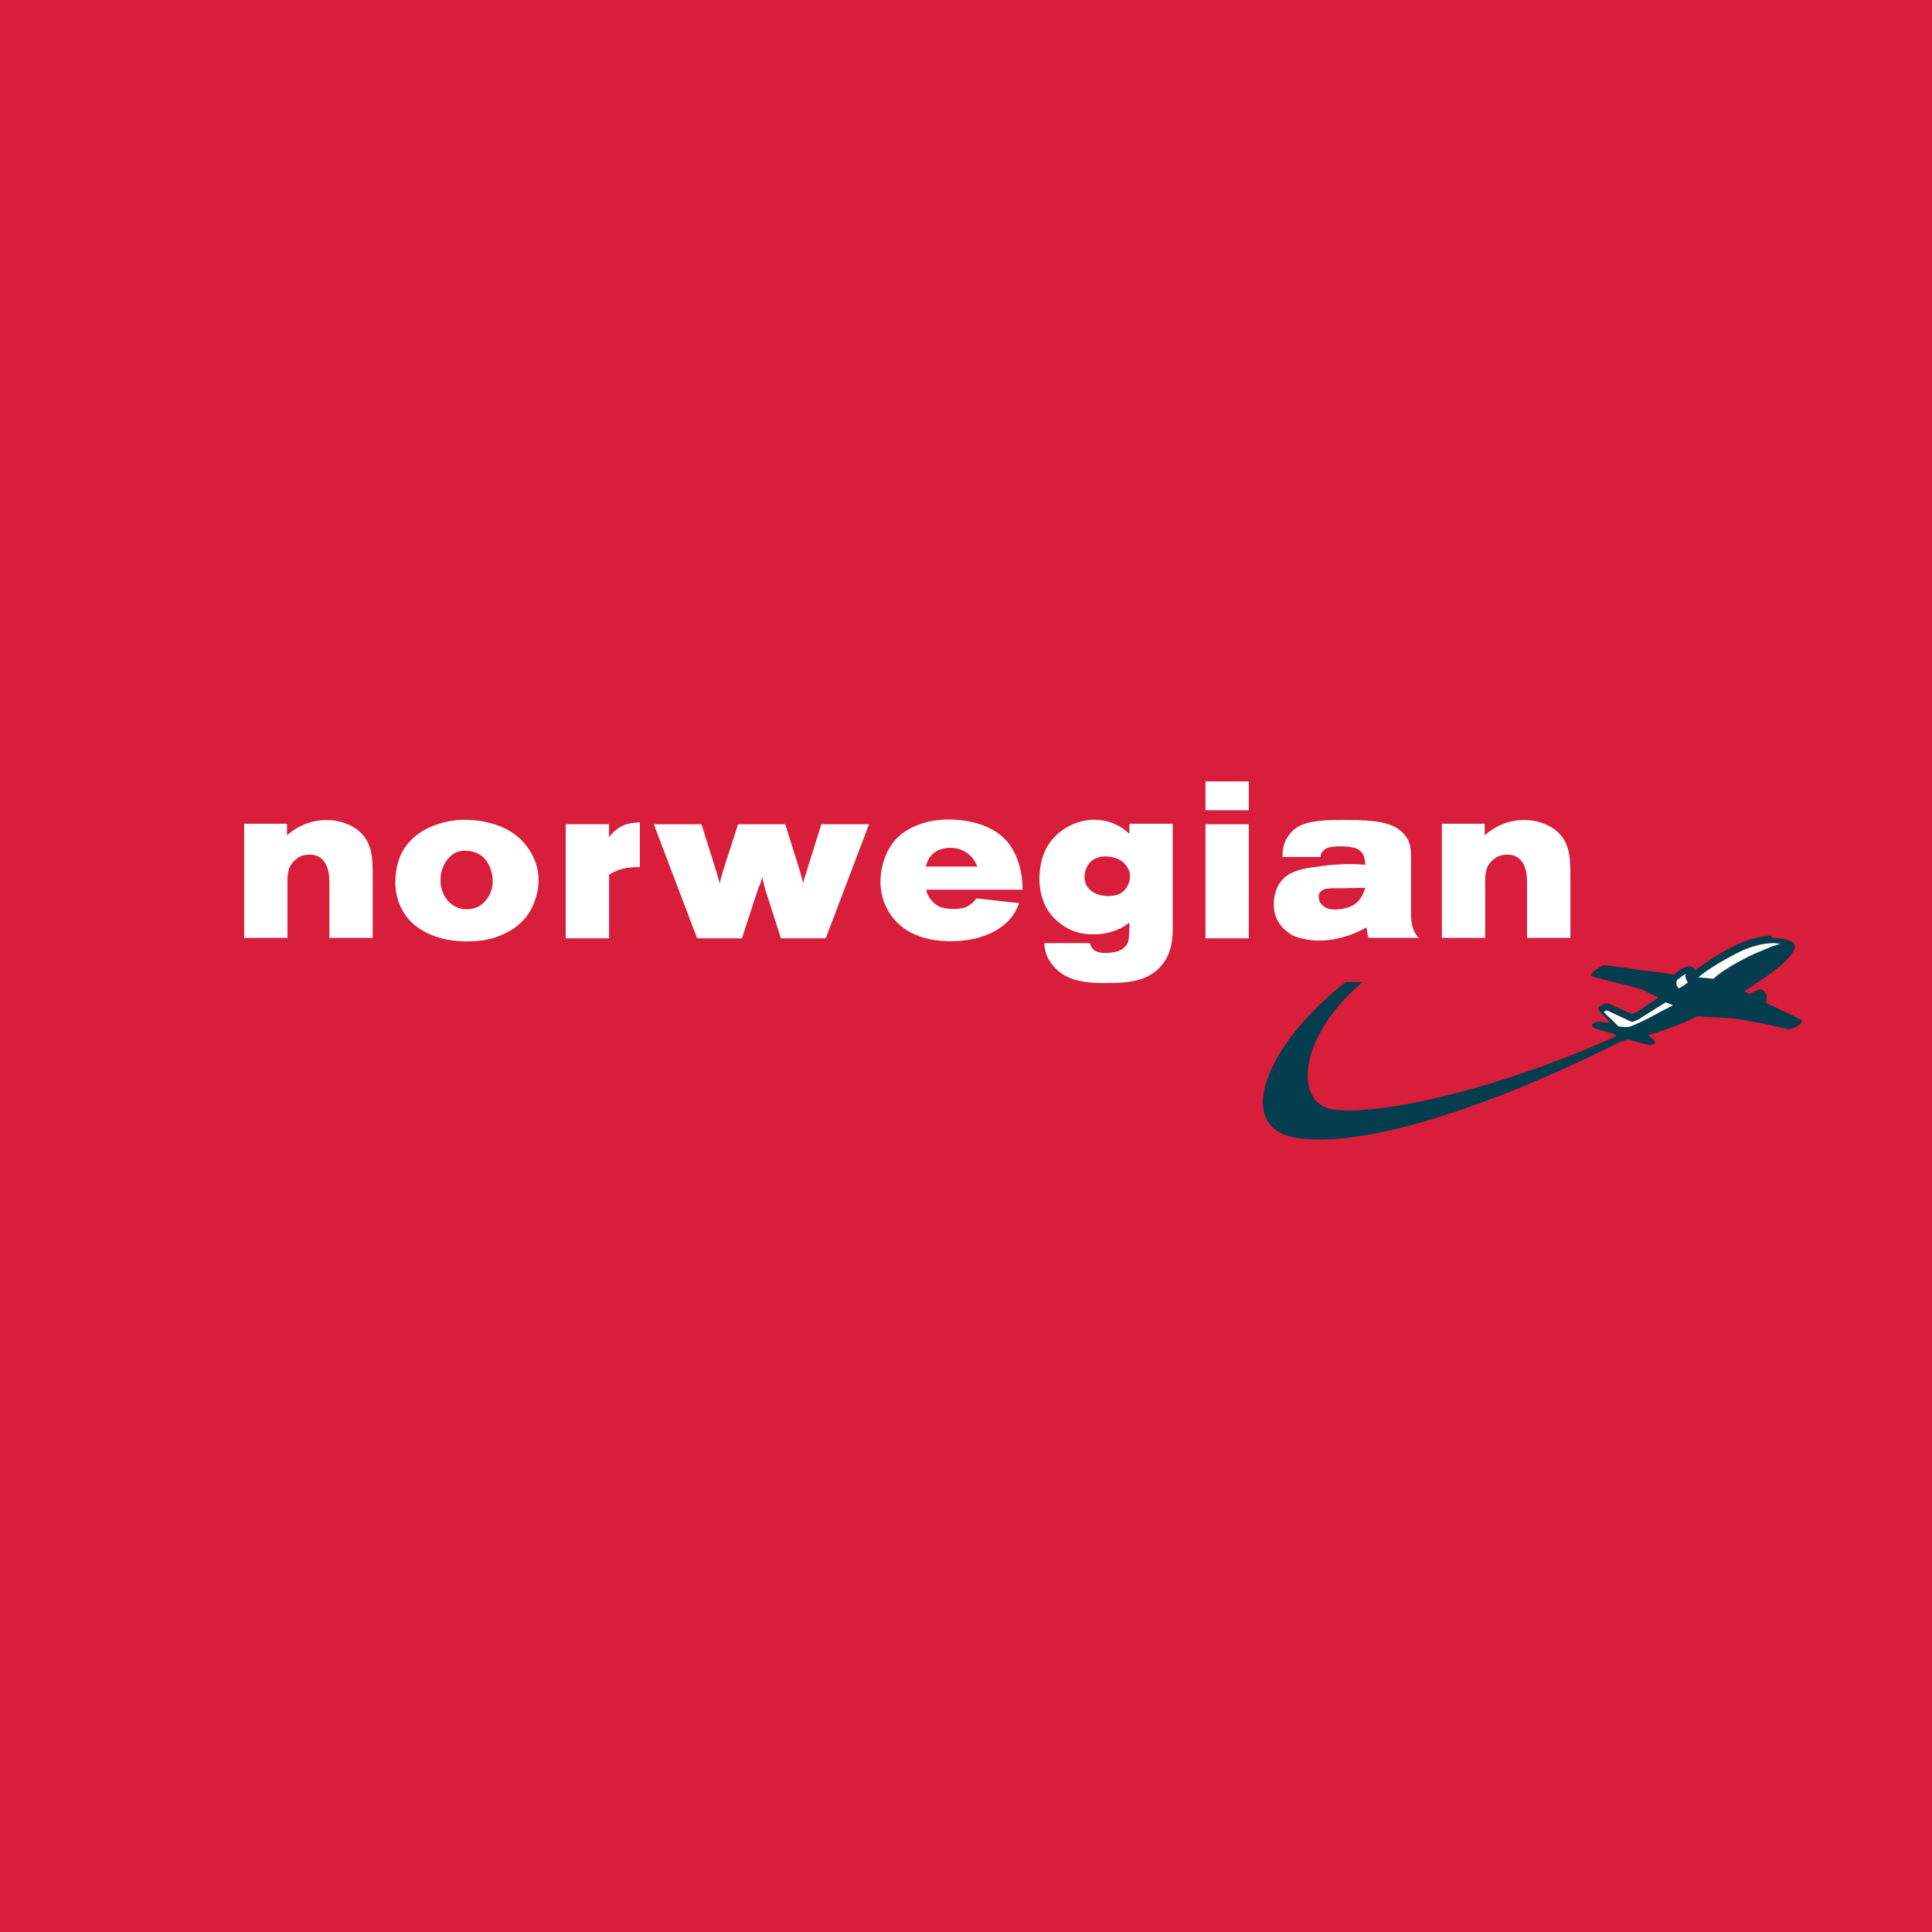
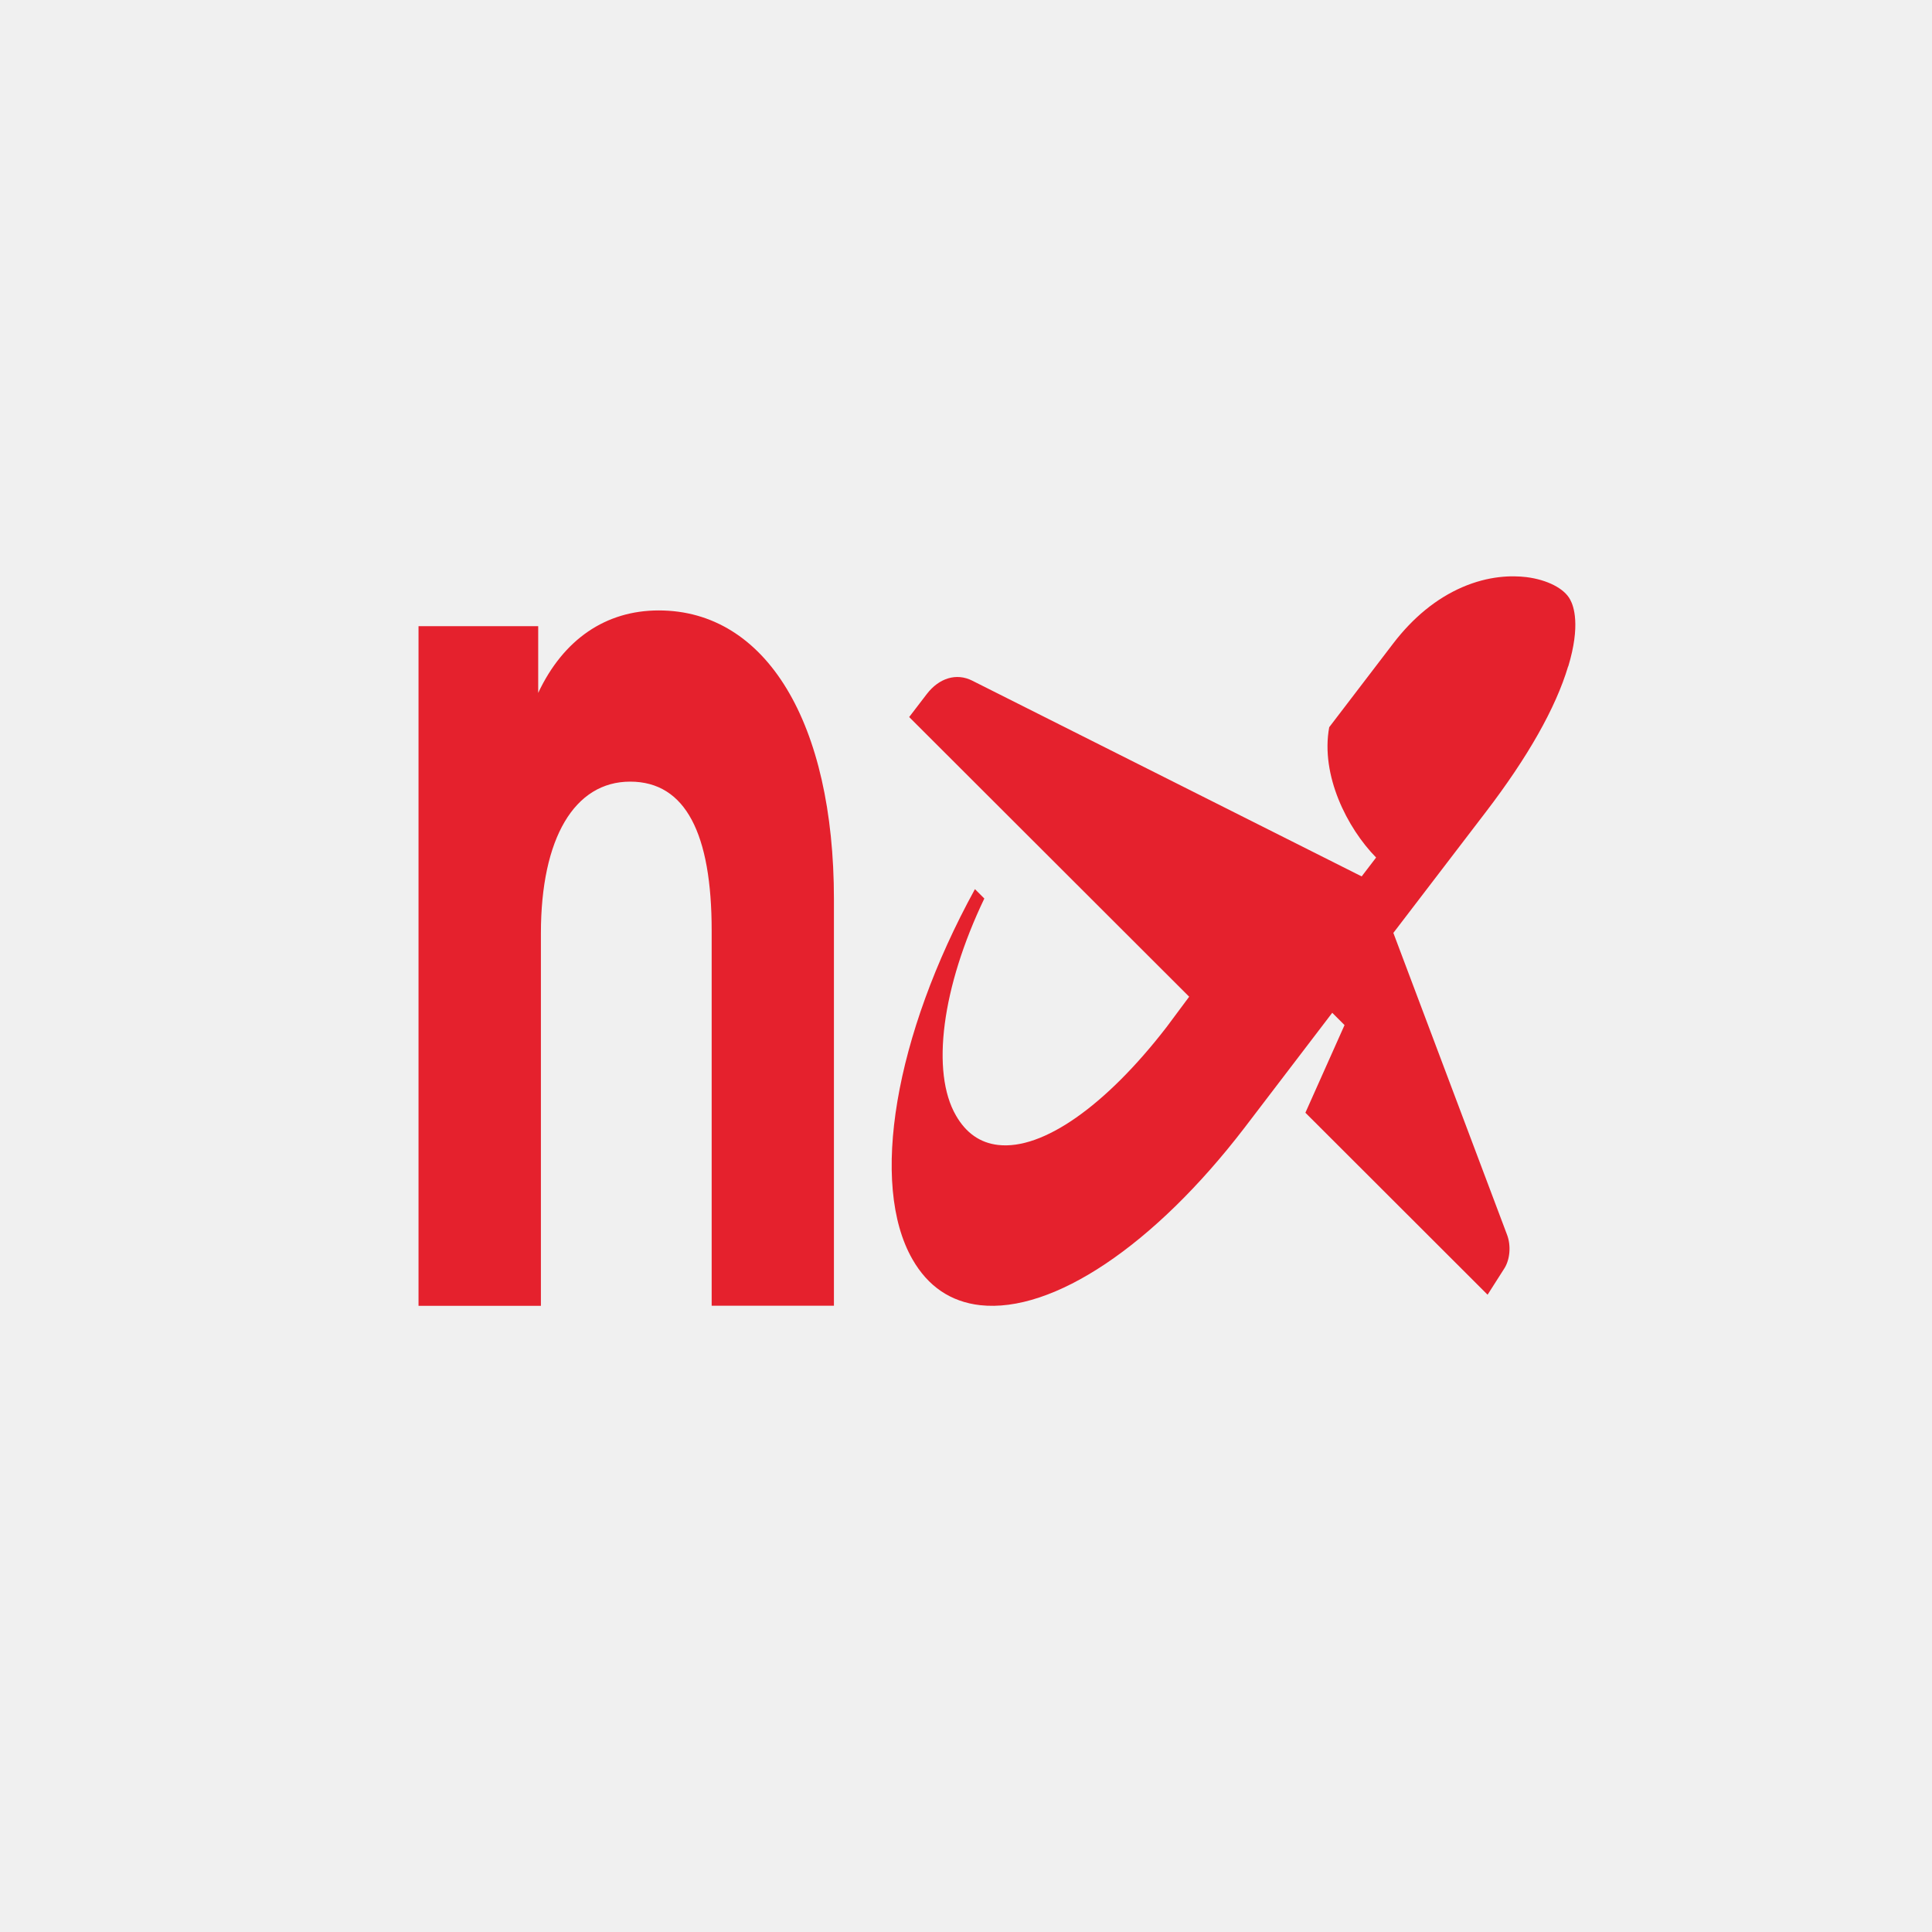
- <svg xmlns="http://www.w3.org/2000/svg" xmlns:xlink="http://www.w3.org/1999/xlink" version="1.1" id="Layer_1" x="0px" y="0px" width="70px" height="70px" viewBox="0 0 70 70" enable-background="new 0 0 70 70" xml:space="preserve">
-   <g>
-     <g>
-       <defs>
-         <rect id="SVGID_1_" width="70" height="70" />
-       </defs>
-       <use fill="#D81E3A" xlink:href="#SVGID_1_" overflow="visible" />
-       <clipPath id="SVGID_2_">
-         <use xlink:href="#SVGID_1_" overflow="visible" />
-       </clipPath>
-       <rect clip-path="url(#SVGID_2_)" y="67.165" width="70" fill="#D81E3A" height="2.835" />
-     </g>
-     <g>
-       <defs>
-         <rect id="SVGID_3_" width="70" height="70" />
-       </defs>
-       <use fill="#D81E3A" xlink:href="#SVGID_3_" overflow="visible" />
-       <clipPath id="SVGID_4_">
-         <use xlink:href="#SVGID_3_" overflow="visible" />
-       </clipPath>
-       <rect clip-path="url(#SVGID_4_)" width="70" fill="#D81E3A" height="65.195" />
-     </g>
-   </g>
-   <g>
-     <g>
-       <defs>
-         <rect id="SVGID_5_" x="8.829" y="28.311" width="56.457" height="13.377" />
-       </defs>
-       <clipPath id="SVGID_6_">
-         <use xlink:href="#SVGID_5_" overflow="visible" />
-       </clipPath>
-       <path clip-path="url(#SVGID_6_)" fill="#033D4E" d="M59.112,37.538c-4.988,2.564-9.889,4.151-12.261,3.663    c-2.075-0.419-1.064-3.279,1.901-5.616h0.61c-2.337,1.971-2.512,4.43-1.029,4.622c1.692,0.209,6.017-0.733,10.43-2.756    L59.112,37.538z" />
-     </g>
-     <g>
-       <defs>
-         <rect id="SVGID_7_" x="8.829" y="28.311" width="56.457" height="13.377" />
-       </defs>
-       <clipPath id="SVGID_8_">
-         <use xlink:href="#SVGID_7_" overflow="visible" />
-       </clipPath>
-       <path clip-path="url(#SVGID_8_)" fill="#033D4E" d="M64.292,33.98c0.14,0,0.279,0.035,0.401,0.052    c0.087,0.035,0.122,0.035,0.192,0.07c0.035,0.017,0.07,0.017,0.087,0.052c0.035,0.035,0.035,0.052,0.052,0.087    c0.017,0.105-0.035,0.192-0.087,0.279c-0.174,0.279-0.453,0.488-0.715,0.698c-0.279,0.209-0.576,0.401-0.855,0.593    c-0.052,0.035-0.122,0.07-0.174,0.105c0.052,0.035,0.087,0.035,0.14,0.07l0,0c0.017,0.017,0.035,0.017,0.052,0.035    c0.07-0.035,0.122-0.07,0.227-0.122c0.087-0.052,0.157-0.052,0.227-0.035c0.07,0.017,0.14,0.105,0.157,0.174    c0.035,0.105,0.017,0.192-0.017,0.297c0.366,0.174,0.715,0.331,1.064,0.506c0.087,0.052,0.157,0.07,0.244,0.122    c0.035,0.052-0.035,0.105-0.07,0.157c-0.122,0.07-0.244,0.157-0.401,0.174c-0.157-0.035-0.297-0.07-0.453-0.105    c-0.244-0.052-0.453-0.105-0.698-0.14c-0.174-0.035-0.366-0.07-0.558-0.105c-0.14-0.017-0.262-0.052-0.401-0.052    c-0.174-0.017-0.349-0.017-0.541-0.035c-0.227,0-0.436-0.017-0.663-0.035c-0.349,0.157-0.663,0.314-1.046,0.436    c-0.244,0.087-0.488,0.174-0.733,0.244c0.087,0.105,0.209,0.157,0.244,0.279c0,0.017-0.017,0.035-0.035,0.035    c-0.052,0.017-0.07,0.035-0.157,0.052c-0.244-0.052-0.488-0.122-0.733-0.192L58.99,37.66c-0.122,0.035-0.297,0.14-0.401,0    c-0.017-0.035-0.017-0.07-0.017-0.105s-0.035-0.035-0.052-0.052c-0.052-0.035-0.07-0.035-0.105-0.052    c-0.07-0.017-0.14-0.052-0.227-0.07c-0.174-0.052-0.314-0.087-0.471-0.157c-0.035-0.017-0.052-0.07-0.017-0.122    c0.087-0.07,0.227-0.105,0.331-0.07c0.105,0.017,0.244,0.017,0.331,0.035l0,0c-0.14-0.14-0.262-0.279-0.401-0.419    c-0.017-0.035-0.052-0.052-0.052-0.105c0-0.035,0.035-0.052,0.052-0.087c0.035-0.017,0.052-0.017,0.07-0.035    c0.105-0.052,0.14-0.087,0.227-0.07c0.244,0.105,0.453,0.209,0.733,0.331c0.052,0.017,0.105,0.07,0.174,0.052    c0.07-0.035,0.105-0.052,0.174-0.087c0.017-0.017,0.105-0.052,0.14-0.087c0.087-0.052,0.157-0.105,0.227-0.157    c0.157-0.105,0.262-0.174,0.384-0.262c-0.209-0.087-0.419-0.209-0.628-0.297c-0.209-0.052-0.279-0.087-0.488-0.14    c-0.122-0.035-0.297-0.07-0.314-0.07c-0.279-0.07-0.349-0.087-0.61-0.157c-0.122-0.052-0.262-0.052-0.384-0.122    c-0.017-0.017-0.017-0.035,0-0.07c0.035-0.07,0.122-0.105,0.174-0.157c0.087-0.052,0.157-0.122,0.244-0.14    c0.192-0.017,0.349,0.017,0.558,0.052c0.244,0.017,0.506,0.052,0.75,0.105c0.314,0.035,0.663,0.07,0.994,0.122    c0.035,0,0.052,0.017,0.087,0.017c0.017,0.017,0.052,0,0.087,0.017c0.035,0,0.052,0,0.087,0.017    c0.14-0.122,0.314-0.262,0.506-0.314c0.105-0.017,0.227,0.07,0.279,0.14c0.366-0.262,0.715-0.506,1.099-0.715    c0.366-0.192,0.698-0.349,0.994-0.419c0.209-0.052,0.419-0.105,0.628-0.105C64.222,33.997,64.257,33.98,64.292,33.98" />
-     </g>
-     <g>
-       <defs>
-         <rect id="SVGID_9_" x="8.829" y="28.311" width="56.457" height="13.377" />
-       </defs>
-       <clipPath id="SVGID_10_">
-         <use xlink:href="#SVGID_9_" overflow="visible" />
-       </clipPath>
-       <path clip-path="url(#SVGID_10_)" fill="#FFFFFF" d="M64.502,34.206c-0.174,0.035-0.279,0.07-0.471,0.157    c-0.157,0.07-0.436,0.174-0.645,0.279c-0.314,0.157-0.576,0.297-0.924,0.523c-0.122,0.07-0.384,0.296-0.384,0.296    c-0.192-0.017-0.384-0.035-0.558-0.052l0.035-0.017c0.244-0.209,0.471-0.331,0.733-0.506c0.244-0.14,0.593-0.331,0.889-0.471    c0.262-0.105,0.541-0.192,0.82-0.227C64.188,34.172,64.345,34.154,64.502,34.206" />
-     </g>
-     <g>
-       <defs>
-         <rect id="SVGID_11_" x="8.829" y="28.311" width="56.457" height="13.377" />
-       </defs>
-       <clipPath id="SVGID_12_">
-         <use xlink:href="#SVGID_11_" overflow="visible" />
-       </clipPath>
-       <path clip-path="url(#SVGID_12_)" fill="#FFFFFF" d="M60.821,35.462c0.052-0.035,0.087-0.07,0.14-0.105    c0.052-0.035,0.087-0.052,0.122-0.07c-0.035,0.087-0.017,0.122,0.017,0.209c0.017,0.052,0.052,0.07,0.052,0.105    c-0.105,0.07-0.209,0.157-0.331,0.209c-0.035-0.035-0.052-0.07-0.07-0.105c-0.017-0.087-0.017-0.157,0.017-0.209L60.821,35.462z" />
-     </g>
-     <g>
-       <defs>
-         <rect id="SVGID_13_" x="8.829" y="28.311" width="56.457" height="13.377" />
-       </defs>
-       <clipPath id="SVGID_14_">
-         <use xlink:href="#SVGID_13_" overflow="visible" />
-       </clipPath>
-       <path clip-path="url(#SVGID_14_)" fill="#FFFFFF" d="M60.612,36.421c-0.14,0.087-0.297,0.157-0.436,0.227    c-0.279,0.157-0.593,0.331-1.012,0.506c-0.105,0.052-0.227,0.07-0.349,0.052c-0.087-0.017-0.087,0-0.174-0.017    c-0.157-0.157-0.314-0.314-0.471-0.453c-0.017-0.035-0.052-0.052-0.07-0.07l0.105-0.052h0.035    c0.227,0.105,0.366,0.174,0.593,0.279c0.087,0.035,0.174,0.087,0.262,0.122c0.105,0.017,0.157-0.035,0.244-0.07l0.07-0.035    c0.122-0.087,0.174-0.105,0.244-0.157c0.244-0.157,0.419-0.262,0.645-0.401l0.052-0.035    C60.455,36.352,60.508,36.387,60.612,36.421" />
-     </g>
-     <g>
-       <defs>
-         <rect id="SVGID_15_" x="8.829" y="28.311" width="56.457" height="13.377" />
-       </defs>
-       <clipPath id="SVGID_16_">
-         <use xlink:href="#SVGID_15_" overflow="visible" />
-       </clipPath>
-       <path clip-path="url(#SVGID_16_)" fill="#FFFFFF" d="M8.829,29.846h1.57v0.419c0.767-0.68,1.762-0.68,2.407-0.296    c0.698,0.419,0.698,1.099,0.698,1.814v2.198h-1.57v-1.762c0-0.384,0.035-0.907-0.366-1.169c-0.192-0.122-0.593-0.122-0.802,0.052    c-0.401,0.296-0.349,0.628-0.349,1.221v1.657h-1.57v-4.134H8.829z" />
-     </g>
-     <g>
-       <defs>
-         <rect id="SVGID_17_" x="8.829" y="28.311" width="56.457" height="13.377" />
-       </defs>
-       <clipPath id="SVGID_18_">
-         <use xlink:href="#SVGID_17_" overflow="visible" />
-       </clipPath>
-       <path clip-path="url(#SVGID_18_)" fill="#FFFFFF" d="M16.678,30.84c0.244-0.052,0.645,0,0.889,0.279    c0.227,0.262,0.314,0.645,0.279,0.942c-0.035,0.297-0.209,0.61-0.506,0.785c-0.279,0.14-0.68,0.14-0.959-0.07    c-0.262-0.192-0.401-0.506-0.419-0.802c-0.017-0.279,0.052-0.645,0.331-0.924C16.434,30.91,16.556,30.858,16.678,30.84     M15.405,30.055c-0.663,0.366-0.994,0.924-1.064,1.605c-0.07,0.541,0.052,1.203,0.506,1.692c0.82,0.855,2.285,0.872,3.105,0.61    c0.68-0.244,1.238-0.628,1.482-1.5c0.157-0.576,0.087-1.186-0.296-1.727c-0.68-1.012-2.075-1.081-2.651-1.012    C16.172,29.759,15.754,29.864,15.405,30.055" />
-     </g>
-     <g>
-       <defs>
-         <rect id="SVGID_19_" x="8.829" y="28.311" width="56.457" height="13.377" />
-       </defs>
-       <clipPath id="SVGID_20_">
-         <use xlink:href="#SVGID_19_" overflow="visible" />
-       </clipPath>
-       <path clip-path="url(#SVGID_20_)" fill="#FFFFFF" d="M27.614,31.765c-0.017,0.105-0.017,0.14-0.14,0.419l-0.593,1.814h-1.622    l-1.57-4.134h1.727l0.541,1.727c0.087,0.314,0.122,0.384,0.122,0.471c0-0.087,0.017-0.157,0.105-0.471l0.558-1.727h1.709    l0.541,1.727c0.087,0.314,0.105,0.384,0.105,0.471c0-0.087,0.017-0.157,0.122-0.471l0.541-1.727h1.727l-1.57,4.134h-1.622    l-0.576-1.796C27.648,31.887,27.631,31.852,27.614,31.765" />
-     </g>
-     <g>
-       <defs>
-         <rect id="SVGID_21_" x="8.829" y="28.311" width="56.457" height="13.377" />
-       </defs>
-       <clipPath id="SVGID_22_">
-         <use xlink:href="#SVGID_21_" overflow="visible" />
-       </clipPath>
-       <path clip-path="url(#SVGID_22_)" fill="#FFFFFF" d="M35.41,31.398h-1.866c0.122-0.453,0.384-0.61,0.698-0.663    C34.59,30.666,35.166,30.771,35.41,31.398 M36.491,30.491c-0.75-0.872-2.267-0.907-3-0.68c-0.698,0.209-1.256,0.593-1.5,1.482    c-0.174,0.663-0.105,1.273,0.279,1.849c0.733,1.064,2.163,1.012,2.843,0.907c0.506-0.087,1.465-0.366,1.796-1.291l0.017-0.035    l-1.552-0.174c-0.052,0.07-0.07,0.122-0.244,0.244c-0.262,0.192-0.82,0.157-1.064,0.07c-0.262-0.105-0.488-0.419-0.506-0.628    h3.488v-0.07C37.049,31.643,36.892,30.962,36.491,30.491" />
-     </g>
-     <g>
-       <defs>
-         <rect id="SVGID_23_" x="8.829" y="28.311" width="56.457" height="13.377" />
-       </defs>
-       <clipPath id="SVGID_24_">
-         <use xlink:href="#SVGID_23_" overflow="visible" />
-       </clipPath>
-       <path clip-path="url(#SVGID_24_)" fill="#FFFFFF" d="M39.84,31.05c0.209-0.052,0.663-0.017,0.889,0.227    c0.157,0.157,0.227,0.331,0.209,0.541c-0.017,0.192-0.122,0.401-0.296,0.523c-0.262,0.174-0.715,0.157-0.977,0.017    c-0.192-0.105-0.331-0.244-0.366-0.488c-0.017-0.157,0.017-0.401,0.157-0.576C39.543,31.172,39.665,31.102,39.84,31.05     M37.834,34.154c0.017,0.314,0.105,0.523,0.157,0.593c0.401,0.715,1.116,0.872,2.006,0.872c0.889,0,1.587-0.052,2.093-0.645    c0.453-0.541,0.401-1.203,0.401-1.831v-3.296h-1.57v0.366c-0.349-0.331-0.715-0.453-0.994-0.488    c-0.576-0.105-1.36,0.122-1.849,0.75c-0.401,0.506-0.471,1.256-0.384,1.762c0.105,0.628,0.419,1.081,1.012,1.413    c0.628,0.331,1.639,0.262,2.215-0.227c0,0.174,0,0.558-0.052,0.715c-0.105,0.244-0.331,0.331-0.523,0.366    c-0.157,0.017-0.628,0.105-0.802-0.192c-0.017-0.052-0.052-0.087-0.052-0.14h-1.657V34.154z" />
-     </g>
-     <g>
-       <defs>
-         <rect id="SVGID_25_" x="8.829" y="28.311" width="56.457" height="13.377" />
-       </defs>
-       <clipPath id="SVGID_26_">
-         <use xlink:href="#SVGID_25_" overflow="visible" />
-       </clipPath>
-       <path clip-path="url(#SVGID_26_)" fill="#FFFFFF" d="M43.677,28.311h1.57v1.046h-1.57V28.311z M43.677,29.864h1.57v4.134h-1.57    V29.864z" />
-     </g>
-     <g>
-       <defs>
-         <rect id="SVGID_27_" x="8.829" y="28.311" width="56.457" height="13.377" />
-       </defs>
-       <clipPath id="SVGID_28_">
-         <use xlink:href="#SVGID_27_" overflow="visible" />
-       </clipPath>
-       <path clip-path="url(#SVGID_28_)" fill="#FFFFFF" d="M49.467,32.166c-0.157,0.523-0.436,0.698-0.855,0.767    c-0.227,0.035-0.593,0.07-0.785-0.244c-0.035-0.052-0.07-0.227-0.035-0.297c0.105-0.227,0.331-0.209,0.82-0.209L49.467,32.166z     M47.845,31.015c0.017-0.105,0.07-0.174,0.157-0.244c0.209-0.157,0.959-0.122,1.169-0.017c0.227,0.122,0.279,0.296,0.297,0.576    c0,0-0.488-0.035-0.82-0.017c-0.384,0.017-0.558,0.035-0.907,0.087c-0.68,0.087-1.378,0.209-1.552,1.029    c-0.122,0.576,0.052,1.099,0.593,1.43l0.052,0.035c0.785,0.331,1.796,0.209,2.686-0.297c0,0,0,0.244,0.07,0.384h1.814    c-0.192-0.192-0.279-0.471-0.279-0.855v-1.762c0-0.349,0.035-0.785-0.192-1.064c-0.366-0.506-1.046-0.593-2.25-0.593    c-0.959,0-1.639,0.052-1.988,0.558c-0.174,0.244-0.227,0.453-0.227,0.785h1.378V31.015z" />
-     </g>
-     <g>
-       <defs>
-         <rect id="SVGID_29_" x="8.829" y="28.311" width="56.457" height="13.377" />
-       </defs>
-       <clipPath id="SVGID_30_">
-         <use xlink:href="#SVGID_29_" overflow="visible" />
-       </clipPath>
-       <path clip-path="url(#SVGID_30_)" fill="#FFFFFF" d="M52.223,29.846h1.57v0.419c0.767-0.68,1.762-0.68,2.407-0.296    c0.698,0.419,0.698,1.099,0.698,1.814v2.198h-1.57v-1.762c0-0.384,0.035-0.907-0.366-1.169c-0.192-0.122-0.576-0.122-0.802,0.052    c-0.401,0.296-0.349,0.628-0.349,1.221v1.657h-1.57v-4.134H52.223z" />
-     </g>
-     <g>
-       <defs>
-         <rect id="SVGID_31_" x="8.829" y="28.311" width="56.457" height="13.377" />
-       </defs>
-       <clipPath id="SVGID_32_">
-         <use xlink:href="#SVGID_31_" overflow="visible" />
-       </clipPath>
-       <path clip-path="url(#SVGID_32_)" fill="#FFFFFF" d="M23.184,29.794v1.622c-0.488,0-0.802,0.07-1.116,0.279v2.302h-1.57v-4.134    h1.57v0.471c0.105-0.14,0.262-0.314,0.541-0.436C22.695,29.846,22.992,29.794,23.184,29.794" />
-     </g>
+ <svg xmlns="http://www.w3.org/2000/svg" version="1.1" width="70px" height="70px" viewBox="0 0 70 70">
+   <g id="surface1">
+     <path d="M 56.816 24.145 C 56.367 25.648 55.359 27.43 53.824 29.434 L 50.52 33.754 L 50.484 33.801 L 54.602 44.734 C 54.754 45.129 54.711 45.641 54.5 45.965 L 53.898 46.91 L 47.297 40.316 L 48.715 37.141 L 48.27 36.695 L 45.086 40.867 C 41.816 45.129 38.148 47.582 35.512 47.289 C 34.445 47.168 33.621 46.609 33.059 45.625 C 31.504 42.914 32.41 37.527 35.324 32.215 L 35.664 32.555 C 34.125 35.766 33.723 38.844 34.637 40.418 C 35 41.051 35.512 41.41 36.164 41.484 C 37.777 41.672 40.059 40.074 42.266 37.215 L 43.086 36.113 L 32.941 25.98 L 33.578 25.148 C 34.027 24.562 34.656 24.375 35.223 24.66 L 49.336 31.754 L 49.859 31.07 C 48.812 30.004 47.84 28.09 48.16 26.348 L 50.477 23.316 C 51.203 22.367 52.043 21.684 52.977 21.277 C 53.953 20.855 54.781 20.848 55.305 20.91 C 56.055 21.004 56.68 21.32 56.891 21.727 C 57.02 21.961 57.27 22.66 56.82 24.148 L 56.824 24.148 Z M 15.164 47.312 L 19.598 47.312 L 19.598 33.816 C 19.598 30.359 20.82 28.32 22.832 28.32 C 24.844 28.32 25.785 30.215 25.785 33.719 L 25.785 47.309 L 30.215 47.309 L 30.215 32.582 C 30.215 26.188 27.762 22.117 23.867 22.117 C 21.953 22.117 20.414 23.16 19.5 25.105 L 19.5 22.688 L 15.164 22.688 Z M 15.164 47.312 " style=" stroke:none;fill-rule:nonzero;fill:rgb(89.804%,12.941%,17.647%);fill-opacity:1;" />
  </g>
</svg>
